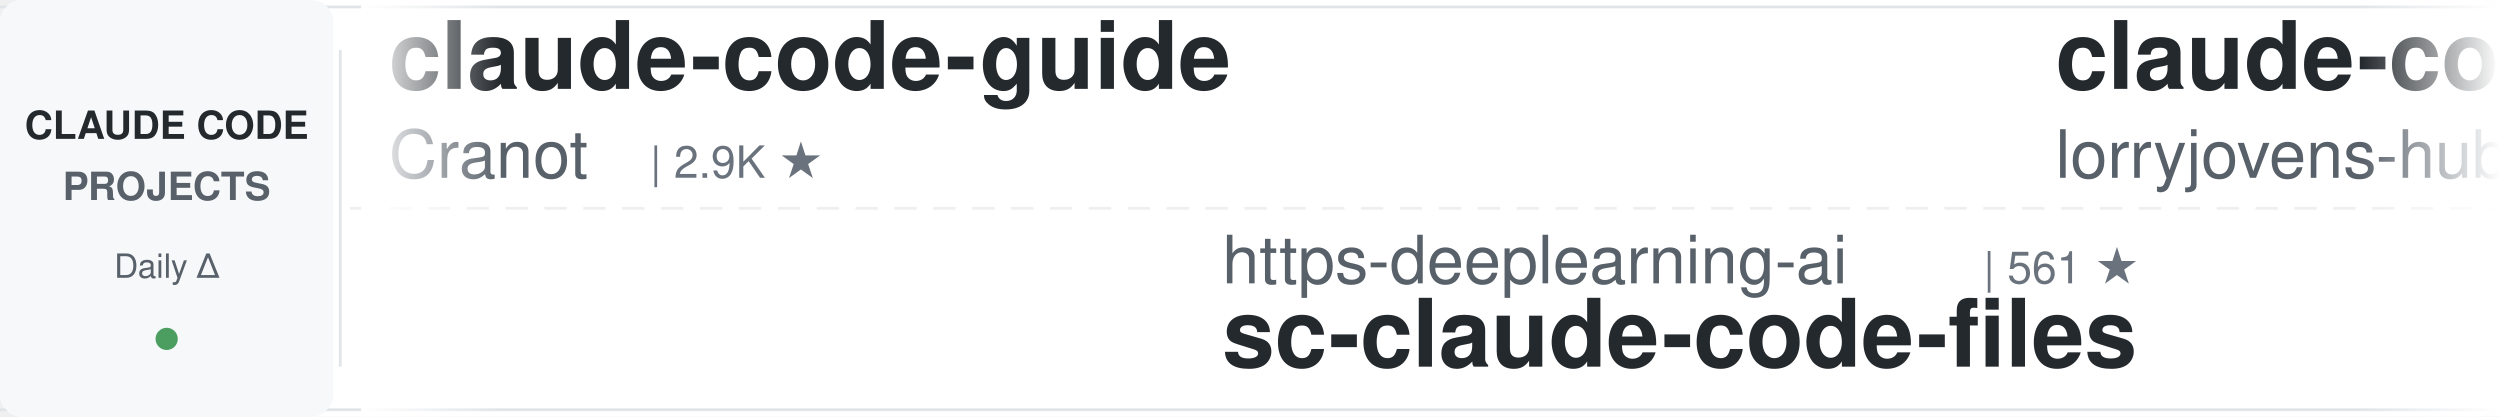
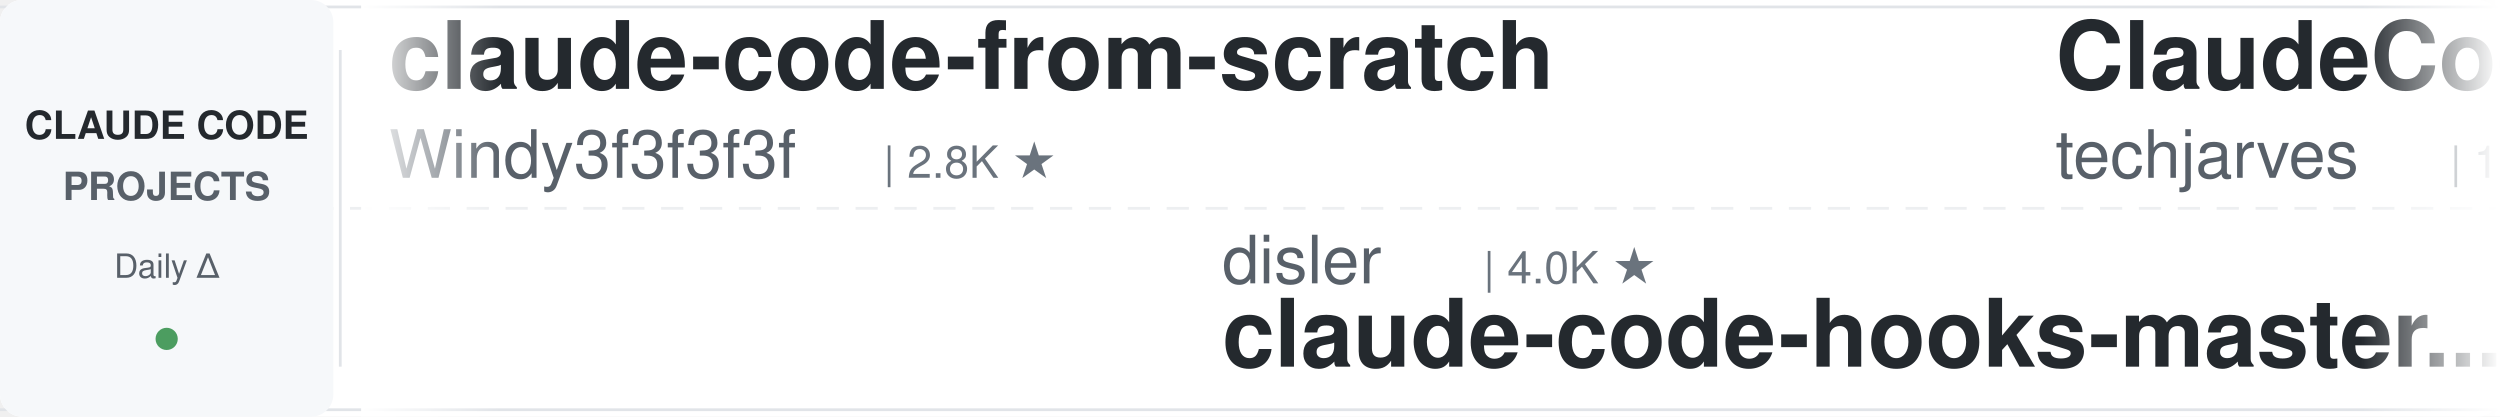
<svg xmlns="http://www.w3.org/2000/svg" width="900" height="150">
  <defs>
    <linearGradient id="leftFade" x1="0%" y1="0%" x2="100%" y2="0%">
      <stop offset="0%" style="stop-color:#ffffff;stop-opacity:1" />
      <stop offset="100%" style="stop-color:#ffffff;stop-opacity:0" />
    </linearGradient>
    <linearGradient id="rightFade" x1="0%" y1="0%" x2="100%" y2="0%">
      <stop offset="0%" style="stop-color:#ffffff;stop-opacity:0" />
      <stop offset="100%" style="stop-color:#ffffff;stop-opacity:1" />
    </linearGradient>
  </defs>
  <rect width="900" height="150" fill="#ffffff" rx="8" />
  <rect x="0" y="2" width="900" height="1" fill="#e1e4e8" />
  <rect x="0" y="147" width="900" height="1" fill="#e1e4e8" />
  <line x1="0" y1="75" x2="900" y2="75" stroke="#e1e4e8" stroke-width="1" stroke-dasharray="8 6" opacity="0.6" />
  <rect x="0" y="0" width="120" height="150" fill="#f6f8fa" rx="8" />
  <text x="60" y="50" font-family="-apple-system, BlinkMacSystemFont, 'Segoe UI', Helvetica, Arial, sans-serif" font-size="14" font-weight="600" fill="#24292e" text-anchor="middle">CLAUDE CODE</text>
  <text x="60" y="72" font-family="-apple-system, BlinkMacSystemFont, 'Segoe UI', Helvetica, Arial, sans-serif" font-size="14" font-weight="600" fill="#586069" text-anchor="middle">PROJECTS</text>
  <text x="60" y="100" font-family="-apple-system, BlinkMacSystemFont, 'Segoe UI', Helvetica, Arial, sans-serif" font-size="12" font-weight="500" fill="#586069" text-anchor="middle">Daily Δ</text>
  <circle cx="60" cy="122" r="4" fill="#22863a" opacity="0.8" />
  <rect x="122" y="18" width="1" height="114" fill="#e1e4e8" />
  <clipPath id="tickerClip">
    <rect x="130" y="0" width="770" height="150" />
  </clipPath>
  <g clip-path="url(#tickerClip)">
    <g id="tickerItems">
      <animateTransform attributeName="transform" attributeType="XML" type="translate" from="0 0" to="-3000 0" dur="54s" repeatCount="indefinite" />
      <g transform="translate(0, 0)">
+         <text x="140" y="32" font-family="-apple-system, BlinkMacSystemFont, 'Segoe UI', Helvetica, Arial, sans-serif" font-size="34" font-weight="600" fill="#24292e">claude-code-from-scratch</text>
+         <text x="140" y="64" font-family="-apple-system, BlinkMacSystemFont, 'Segoe UI', Helvetica, Arial, sans-serif" font-size="24" font-weight="400" fill="#586069">Windy3f3f3f3f</text>
+         <text x="318" y="64" font-family="-apple-system, BlinkMacSystemFont, 'Segoe UI', Helvetica, Arial, sans-serif" font-size="16" font-weight="500" fill="#6a737d">| 2.8K ★</text>
+       </g>
+       <g transform="translate(300, 0)">
+         <text x="140" y="102" font-family="-apple-system, BlinkMacSystemFont, 'Segoe UI', Helvetica, Arial, sans-serif" font-size="24" font-weight="400" fill="#586069">disler</text>
+         <text x="234" y="102" font-family="-apple-system, BlinkMacSystemFont, 'Segoe UI', Helvetica, Arial, sans-serif" font-size="16" font-weight="500" fill="#6a737d">| 4.0K ★</text>
+         <text x="140" y="132" font-family="-apple-system, BlinkMacSystemFont, 'Segoe UI', Helvetica, Arial, sans-serif" font-size="34" font-weight="600" fill="#24292e">claude-code-hooks-master...</text>
+       </g>
+       <g transform="translate(600, 0)">
+         <text x="140" y="32" font-family="-apple-system, BlinkMacSystemFont, 'Segoe UI', Helvetica, Arial, sans-serif" font-size="34" font-weight="600" fill="#24292e">ClaudeCode-Portable</text>
+         <text x="140" y="64" font-family="-apple-system, BlinkMacSystemFont, 'Segoe UI', Helvetica, Arial, sans-serif" font-size="24" font-weight="400" fill="#586069">techjarves</text>
+         <text x="282" y="64" font-family="-apple-system, BlinkMacSystemFont, 'Segoe UI', Helvetica, Arial, sans-serif" font-size="16" font-weight="500" fill="#6a737d">| 1.6K ★</text>
+       </g>
+       <g transform="translate(900, 0)">
+         <text x="140" y="102" font-family="-apple-system, BlinkMacSystemFont, 'Segoe UI', Helvetica, Arial, sans-serif" font-size="24" font-weight="400" fill="#586069">diet103</text>
+         <text x="246" y="102" font-family="-apple-system, BlinkMacSystemFont, 'Segoe UI', Helvetica, Arial, sans-serif" font-size="16" font-weight="500" fill="#6a737d">| 10.0K ★</text>
+         <text x="140" y="132" font-family="-apple-system, BlinkMacSystemFont, 'Segoe UI', Helvetica, Arial, sans-serif" font-size="34" font-weight="600" fill="#24292e">claude-code-infrastructu...</text>
+       </g>
+       <g transform="translate(1200, 0)">
+         <text x="140" y="32" font-family="-apple-system, BlinkMacSystemFont, 'Segoe UI', Helvetica, Arial, sans-serif" font-size="34" font-weight="600" fill="#24292e">claude-code-proxy</text>
+         <text x="140" y="64" font-family="-apple-system, BlinkMacSystemFont, 'Segoe UI', Helvetica, Arial, sans-serif" font-size="24" font-weight="400" fill="#586069">fuergaosi233</text>
+         <text x="306" y="64" font-family="-apple-system, BlinkMacSystemFont, 'Segoe UI', Helvetica, Arial, sans-serif" font-size="16" font-weight="500" fill="#6a737d">| 2.8K ★</text>
+       </g>
+       <g transform="translate(1500, 0)">
+         <text x="140" y="102" font-family="-apple-system, BlinkMacSystemFont, 'Segoe UI', Helvetica, Arial, sans-serif" font-size="24" font-weight="400" fill="#586069">OneRedOak</text>
+         <text x="270" y="102" font-family="-apple-system, BlinkMacSystemFont, 'Segoe UI', Helvetica, Arial, sans-serif" font-size="16" font-weight="500" fill="#6a737d">| 3.9K ★</text>
+         <text x="140" y="132" font-family="-apple-system, BlinkMacSystemFont, 'Segoe UI', Helvetica, Arial, sans-serif" font-size="34" font-weight="600" fill="#24292e">claude-code-workflows</text>
+       </g>
+       <g transform="translate(1800, 0)">
        <text x="140" y="32" font-family="-apple-system, BlinkMacSystemFont, 'Segoe UI', Helvetica, Arial, sans-serif" font-size="34" font-weight="600" fill="#24292e">claude-code-guide</text>
        <text x="140" y="64" font-family="-apple-system, BlinkMacSystemFont, 'Segoe UI', Helvetica, Arial, sans-serif" font-size="24" font-weight="400" fill="#586069">Cranot</text>
        <text x="234" y="64" font-family="-apple-system, BlinkMacSystemFont, 'Segoe UI', Helvetica, Arial, sans-serif" font-size="16" font-weight="500" fill="#6a737d">| 2.9K ★</text>
      </g>
-       <g transform="translate(300, 0)">
-         <text x="140" y="102" font-family="-apple-system, BlinkMacSystemFont, 'Segoe UI', Helvetica, Arial, sans-serif" font-size="24" font-weight="400" fill="#586069">https-deeplearning-ai</text>
-         <text x="414" y="102" font-family="-apple-system, BlinkMacSystemFont, 'Segoe UI', Helvetica, Arial, sans-serif" font-size="16" font-weight="500" fill="#6a737d">| 561 ★</text>
-         <text x="140" y="132" font-family="-apple-system, BlinkMacSystemFont, 'Segoe UI', Helvetica, Arial, sans-serif" font-size="34" font-weight="600" fill="#24292e">sc-claude-code-files</text>
-       </g>
-       <g transform="translate(600, 0)">
-         <text x="140" y="32" font-family="-apple-system, BlinkMacSystemFont, 'Segoe UI', Helvetica, Arial, sans-serif" font-size="34" font-weight="600" fill="#24292e">claude-code-rust</text>
-         <text x="140" y="64" font-family="-apple-system, BlinkMacSystemFont, 'Segoe UI', Helvetica, Arial, sans-serif" font-size="24" font-weight="400" fill="#586069">lorryjovens-hub</text>
-         <text x="342" y="64" font-family="-apple-system, BlinkMacSystemFont, 'Segoe UI', Helvetica, Arial, sans-serif" font-size="16" font-weight="500" fill="#6a737d">| 1.7K ★</text>
-       </g>
-       <g transform="translate(900, 0)">
-         <text x="140" y="102" font-family="-apple-system, BlinkMacSystemFont, 'Segoe UI', Helvetica, Arial, sans-serif" font-size="24" font-weight="400" fill="#586069">fuergaosi233</text>
-         <text x="306" y="102" font-family="-apple-system, BlinkMacSystemFont, 'Segoe UI', Helvetica, Arial, sans-serif" font-size="16" font-weight="500" fill="#6a737d">| 2.8K ★</text>
-         <text x="140" y="132" font-family="-apple-system, BlinkMacSystemFont, 'Segoe UI', Helvetica, Arial, sans-serif" font-size="34" font-weight="600" fill="#24292e">claude-code-proxy</text>
-       </g>
-       <g transform="translate(1200, 0)">
-         <text x="140" y="32" font-family="-apple-system, BlinkMacSystemFont, 'Segoe UI', Helvetica, Arial, sans-serif" font-size="34" font-weight="600" fill="#24292e">learn-claude-code</text>
-         <text x="140" y="64" font-family="-apple-system, BlinkMacSystemFont, 'Segoe UI', Helvetica, Arial, sans-serif" font-size="24" font-weight="400" fill="#586069">shareAI-lab</text>
-         <text x="294" y="64" font-family="-apple-system, BlinkMacSystemFont, 'Segoe UI', Helvetica, Arial, sans-serif" font-size="16" font-weight="500" fill="#6a737d">| 79.8K ★</text>
-       </g>
-       <g transform="translate(1500, 0)">
-         <text x="140" y="102" font-family="-apple-system, BlinkMacSystemFont, 'Segoe UI', Helvetica, Arial, sans-serif" font-size="24" font-weight="400" fill="#586069">oboard</text>
-         <text x="234" y="102" font-family="-apple-system, BlinkMacSystemFont, 'Segoe UI', Helvetica, Arial, sans-serif" font-size="16" font-weight="500" fill="#6a737d">| 3.3K ★</text>
-         <text x="140" y="132" font-family="-apple-system, BlinkMacSystemFont, 'Segoe UI', Helvetica, Arial, sans-serif" font-size="34" font-weight="600" fill="#24292e">claude-code-rev</text>
-       </g>
-       <g transform="translate(1800, 0)">
-         <text x="140" y="32" font-family="-apple-system, BlinkMacSystemFont, 'Segoe UI', Helvetica, Arial, sans-serif" font-size="34" font-weight="600" fill="#24292e">claude-code-infrastructu...</text>
-         <text x="140" y="64" font-family="-apple-system, BlinkMacSystemFont, 'Segoe UI', Helvetica, Arial, sans-serif" font-size="24" font-weight="400" fill="#586069">diet103</text>
-         <text x="246" y="64" font-family="-apple-system, BlinkMacSystemFont, 'Segoe UI', Helvetica, Arial, sans-serif" font-size="16" font-weight="500" fill="#6a737d">| 10.0K ★</text>
-       </g>
      <g transform="translate(2100, 0)">
-         <text x="140" y="102" font-family="-apple-system, BlinkMacSystemFont, 'Segoe UI', Helvetica, Arial, sans-serif" font-size="24" font-weight="400" fill="#586069">edmund-io</text>
-         <text x="270" y="102" font-family="-apple-system, BlinkMacSystemFont, 'Segoe UI', Helvetica, Arial, sans-serif" font-size="16" font-weight="500" fill="#6a737d">| 1.5K ★</text>
-         <text x="140" y="132" font-family="-apple-system, BlinkMacSystemFont, 'Segoe UI', Helvetica, Arial, sans-serif" font-size="34" font-weight="600" fill="#24292e">edmunds-claude-code</text>
+         <text x="140" y="102" font-family="-apple-system, BlinkMacSystemFont, 'Segoe UI', Helvetica, Arial, sans-serif" font-size="24" font-weight="400" fill="#586069">Pimzino</text>
+         <text x="246" y="102" font-family="-apple-system, BlinkMacSystemFont, 'Segoe UI', Helvetica, Arial, sans-serif" font-size="16" font-weight="500" fill="#6a737d">| 3.9K ★</text>
+         <text x="140" y="132" font-family="-apple-system, BlinkMacSystemFont, 'Segoe UI', Helvetica, Arial, sans-serif" font-size="34" font-weight="600" fill="#24292e">claude-code-spec-workflo...</text>
      </g>
      <g transform="translate(2400, 0)">
-         <text x="140" y="32" font-family="-apple-system, BlinkMacSystemFont, 'Segoe UI', Helvetica, Arial, sans-serif" font-size="34" font-weight="600" fill="#24292e">claude-code-source</text>
-         <text x="140" y="64" font-family="-apple-system, BlinkMacSystemFont, 'Segoe UI', Helvetica, Arial, sans-serif" font-size="24" font-weight="400" fill="#586069">AprilNEA</text>
-         <text x="258" y="64" font-family="-apple-system, BlinkMacSystemFont, 'Segoe UI', Helvetica, Arial, sans-serif" font-size="16" font-weight="500" fill="#6a737d">| 391 ★</text>
+         <text x="140" y="32" font-family="-apple-system, BlinkMacSystemFont, 'Segoe UI', Helvetica, Arial, sans-serif" font-size="34" font-weight="600" fill="#24292e">Claude-Code-Source-Study</text>
+         <text x="140" y="64" font-family="-apple-system, BlinkMacSystemFont, 'Segoe UI', Helvetica, Arial, sans-serif" font-size="24" font-weight="400" fill="#586069">luyao618</text>
+         <text x="258" y="64" font-family="-apple-system, BlinkMacSystemFont, 'Segoe UI', Helvetica, Arial, sans-serif" font-size="16" font-weight="500" fill="#6a737d">| 1.7K ★</text>
      </g>
      <g transform="translate(2700, 0)">
-         <text x="140" y="102" font-family="-apple-system, BlinkMacSystemFont, 'Segoe UI', Helvetica, Arial, sans-serif" font-size="24" font-weight="400" fill="#586069">davila7</text>
-         <text x="246" y="102" font-family="-apple-system, BlinkMacSystemFont, 'Segoe UI', Helvetica, Arial, sans-serif" font-size="16" font-weight="500" fill="#6a737d">| 33.1K ★</text>
-         <text x="140" y="132" font-family="-apple-system, BlinkMacSystemFont, 'Segoe UI', Helvetica, Arial, sans-serif" font-size="34" font-weight="600" fill="#24292e">claude-code-templates</text>
+         <text x="140" y="102" font-family="-apple-system, BlinkMacSystemFont, 'Segoe UI', Helvetica, Arial, sans-serif" font-size="24" font-weight="400" fill="#586069">pedrohcgs</text>
+         <text x="270" y="102" font-family="-apple-system, BlinkMacSystemFont, 'Segoe UI', Helvetica, Arial, sans-serif" font-size="16" font-weight="500" fill="#6a737d">| 1.7K ★</text>
+         <text x="140" y="132" font-family="-apple-system, BlinkMacSystemFont, 'Segoe UI', Helvetica, Arial, sans-serif" font-size="34" font-weight="600" fill="#24292e">claude-code-my-workflow</text>
      </g>
      <g transform="translate(3000, 0)">
-         <text x="140" y="32" font-family="-apple-system, BlinkMacSystemFont, 'Segoe UI', Helvetica, Arial, sans-serif" font-size="34" font-weight="600" fill="#24292e">claude-code-guide</text>
-         <text x="140" y="64" font-family="-apple-system, BlinkMacSystemFont, 'Segoe UI', Helvetica, Arial, sans-serif" font-size="24" font-weight="400" fill="#586069">Cranot</text>
-         <text x="234" y="64" font-family="-apple-system, BlinkMacSystemFont, 'Segoe UI', Helvetica, Arial, sans-serif" font-size="16" font-weight="500" fill="#6a737d">| 2.9K ★</text>
+         <text x="140" y="32" font-family="-apple-system, BlinkMacSystemFont, 'Segoe UI', Helvetica, Arial, sans-serif" font-size="34" font-weight="600" fill="#24292e">claude-code-from-scratch</text>
+         <text x="140" y="64" font-family="-apple-system, BlinkMacSystemFont, 'Segoe UI', Helvetica, Arial, sans-serif" font-size="24" font-weight="400" fill="#586069">Windy3f3f3f3f</text>
+         <text x="318" y="64" font-family="-apple-system, BlinkMacSystemFont, 'Segoe UI', Helvetica, Arial, sans-serif" font-size="16" font-weight="500" fill="#6a737d">| 2.8K ★</text>
      </g>
      <g transform="translate(3300, 0)">
-         <text x="140" y="102" font-family="-apple-system, BlinkMacSystemFont, 'Segoe UI', Helvetica, Arial, sans-serif" font-size="24" font-weight="400" fill="#586069">https-deeplearning-ai</text>
-         <text x="414" y="102" font-family="-apple-system, BlinkMacSystemFont, 'Segoe UI', Helvetica, Arial, sans-serif" font-size="16" font-weight="500" fill="#6a737d">| 561 ★</text>
-         <text x="140" y="132" font-family="-apple-system, BlinkMacSystemFont, 'Segoe UI', Helvetica, Arial, sans-serif" font-size="34" font-weight="600" fill="#24292e">sc-claude-code-files</text>
+         <text x="140" y="102" font-family="-apple-system, BlinkMacSystemFont, 'Segoe UI', Helvetica, Arial, sans-serif" font-size="24" font-weight="400" fill="#586069">disler</text>
+         <text x="234" y="102" font-family="-apple-system, BlinkMacSystemFont, 'Segoe UI', Helvetica, Arial, sans-serif" font-size="16" font-weight="500" fill="#6a737d">| 4.0K ★</text>
+         <text x="140" y="132" font-family="-apple-system, BlinkMacSystemFont, 'Segoe UI', Helvetica, Arial, sans-serif" font-size="34" font-weight="600" fill="#24292e">claude-code-hooks-master...</text>
      </g>
      <g transform="translate(3600, 0)">
-         <text x="140" y="32" font-family="-apple-system, BlinkMacSystemFont, 'Segoe UI', Helvetica, Arial, sans-serif" font-size="34" font-weight="600" fill="#24292e">claude-code-rust</text>
-         <text x="140" y="64" font-family="-apple-system, BlinkMacSystemFont, 'Segoe UI', Helvetica, Arial, sans-serif" font-size="24" font-weight="400" fill="#586069">lorryjovens-hub</text>
-         <text x="342" y="64" font-family="-apple-system, BlinkMacSystemFont, 'Segoe UI', Helvetica, Arial, sans-serif" font-size="16" font-weight="500" fill="#6a737d">| 1.7K ★</text>
+         <text x="140" y="32" font-family="-apple-system, BlinkMacSystemFont, 'Segoe UI', Helvetica, Arial, sans-serif" font-size="34" font-weight="600" fill="#24292e">ClaudeCode-Portable</text>
+         <text x="140" y="64" font-family="-apple-system, BlinkMacSystemFont, 'Segoe UI', Helvetica, Arial, sans-serif" font-size="24" font-weight="400" fill="#586069">techjarves</text>
+         <text x="282" y="64" font-family="-apple-system, BlinkMacSystemFont, 'Segoe UI', Helvetica, Arial, sans-serif" font-size="16" font-weight="500" fill="#6a737d">| 1.6K ★</text>
      </g>
      <g transform="translate(3900, 0)">
-         <text x="140" y="102" font-family="-apple-system, BlinkMacSystemFont, 'Segoe UI', Helvetica, Arial, sans-serif" font-size="24" font-weight="400" fill="#586069">fuergaosi233</text>
-         <text x="306" y="102" font-family="-apple-system, BlinkMacSystemFont, 'Segoe UI', Helvetica, Arial, sans-serif" font-size="16" font-weight="500" fill="#6a737d">| 2.8K ★</text>
-         <text x="140" y="132" font-family="-apple-system, BlinkMacSystemFont, 'Segoe UI', Helvetica, Arial, sans-serif" font-size="34" font-weight="600" fill="#24292e">claude-code-proxy</text>
+         <text x="140" y="102" font-family="-apple-system, BlinkMacSystemFont, 'Segoe UI', Helvetica, Arial, sans-serif" font-size="24" font-weight="400" fill="#586069">diet103</text>
+         <text x="246" y="102" font-family="-apple-system, BlinkMacSystemFont, 'Segoe UI', Helvetica, Arial, sans-serif" font-size="16" font-weight="500" fill="#6a737d">| 10.0K ★</text>
+         <text x="140" y="132" font-family="-apple-system, BlinkMacSystemFont, 'Segoe UI', Helvetica, Arial, sans-serif" font-size="34" font-weight="600" fill="#24292e">claude-code-infrastructu...</text>
      </g>
    </g>
  </g>
  <rect x="130" y="0" width="50" height="150" fill="url(#leftFade)" />
  <rect x="850" y="0" width="50" height="150" fill="url(#rightFade)" />
</svg>
